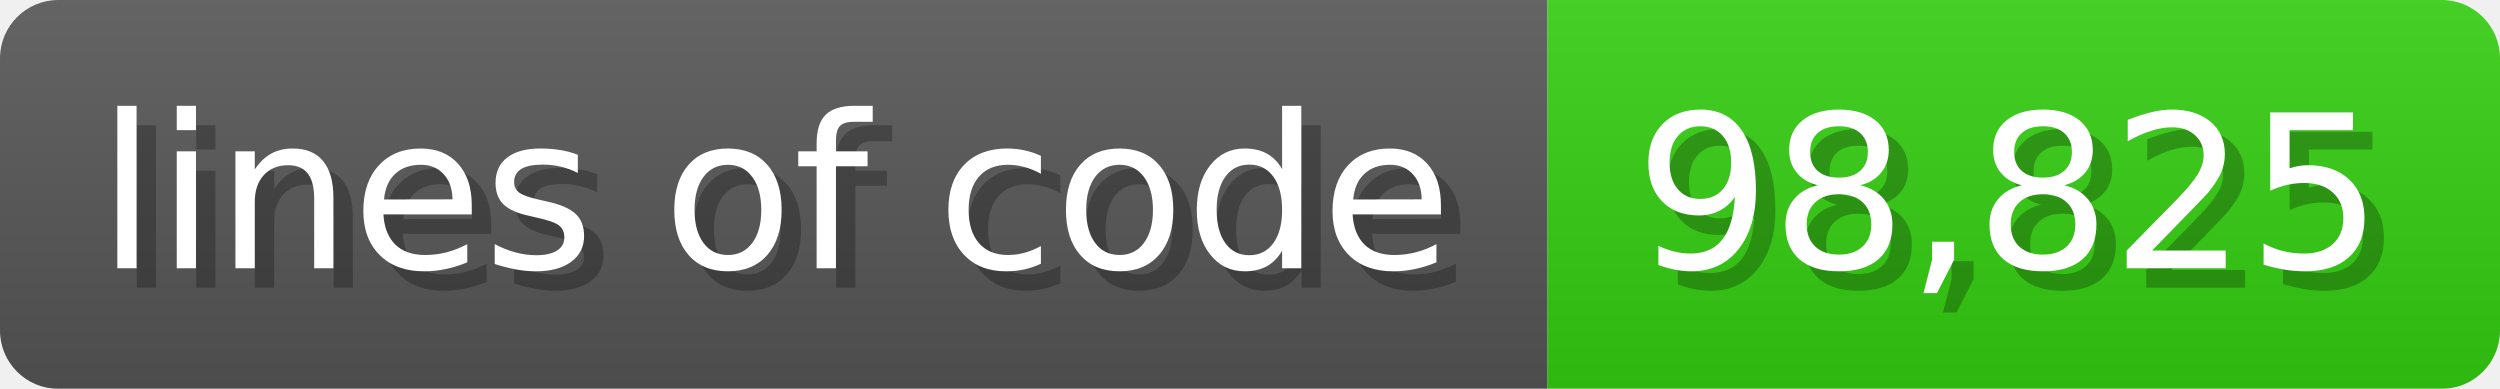
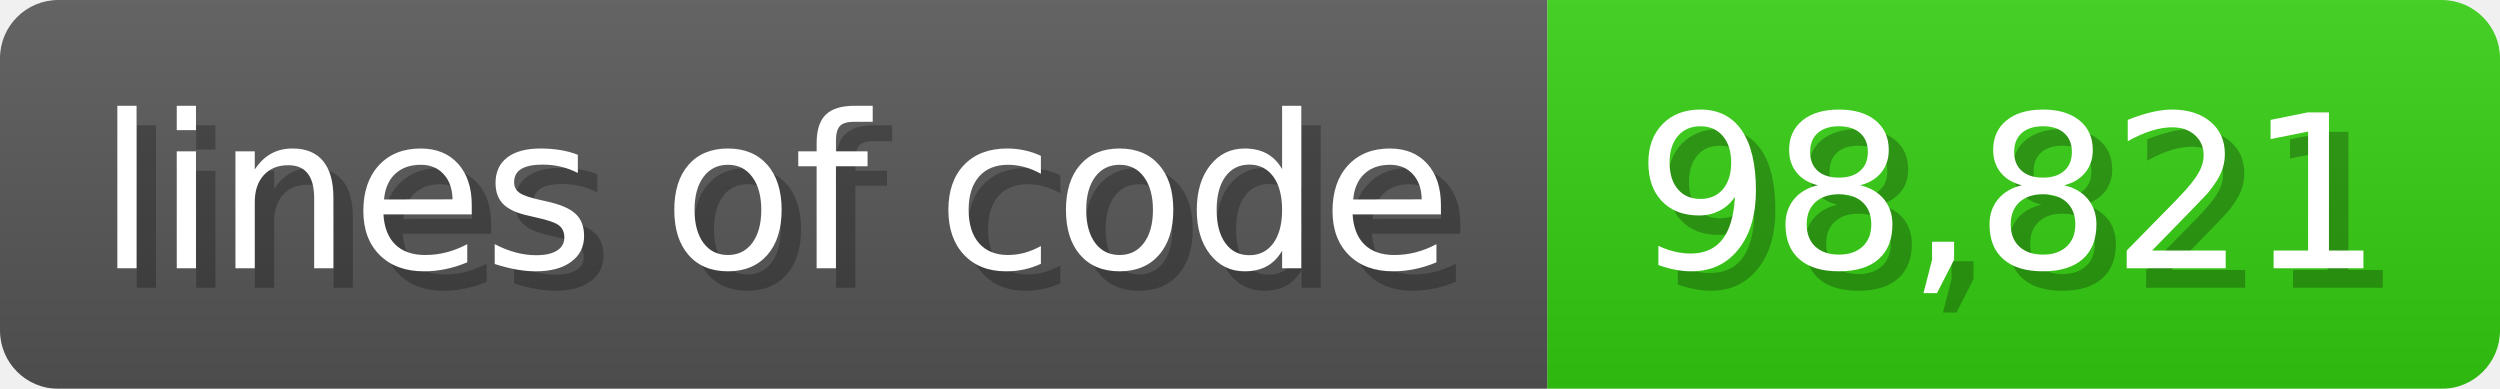
<svg xmlns="http://www.w3.org/2000/svg" width="128.6" height="20" viewBox="0 0 1286 200">
  <linearGradient id="a" x2="0" y2="100%">
    <stop offset="0" stop-opacity=".1" stop-color="#EEE" />
    <stop offset="1" stop-opacity=".1" />
  </linearGradient>
  <mask id="m">
    <rect width="1286" height="200" rx="30" fill="#FFF" />
  </mask>
  <g mask="url(#m)">
    <rect width="796" height="200" fill="#555" />
    <rect width="490" height="200" fill="#3C1" x="796" />
    <rect width="1286" height="200" fill="url(#a)" />
  </g>
  <g fill="#fff" text-anchor="start" font-family="Verdana,DejaVu Sans,sans-serif" font-size="110">
    <text x="60" y="148" textLength="696" fill="#000" opacity="0.25">lines of code</text>
    <text x="50" y="138" textLength="696">lines of code</text>
-     <text x="851" y="148" textLength="390" fill="#000" opacity="0.25">98,825</text>
-     <text x="841" y="138" textLength="390">98,825</text>
+     <text x="851" y="148" textLength="390" fill="#000" opacity="0.25">98,821</text>
+     <text x="841" y="138" textLength="390">98,821</text>
  </g>
</svg>
